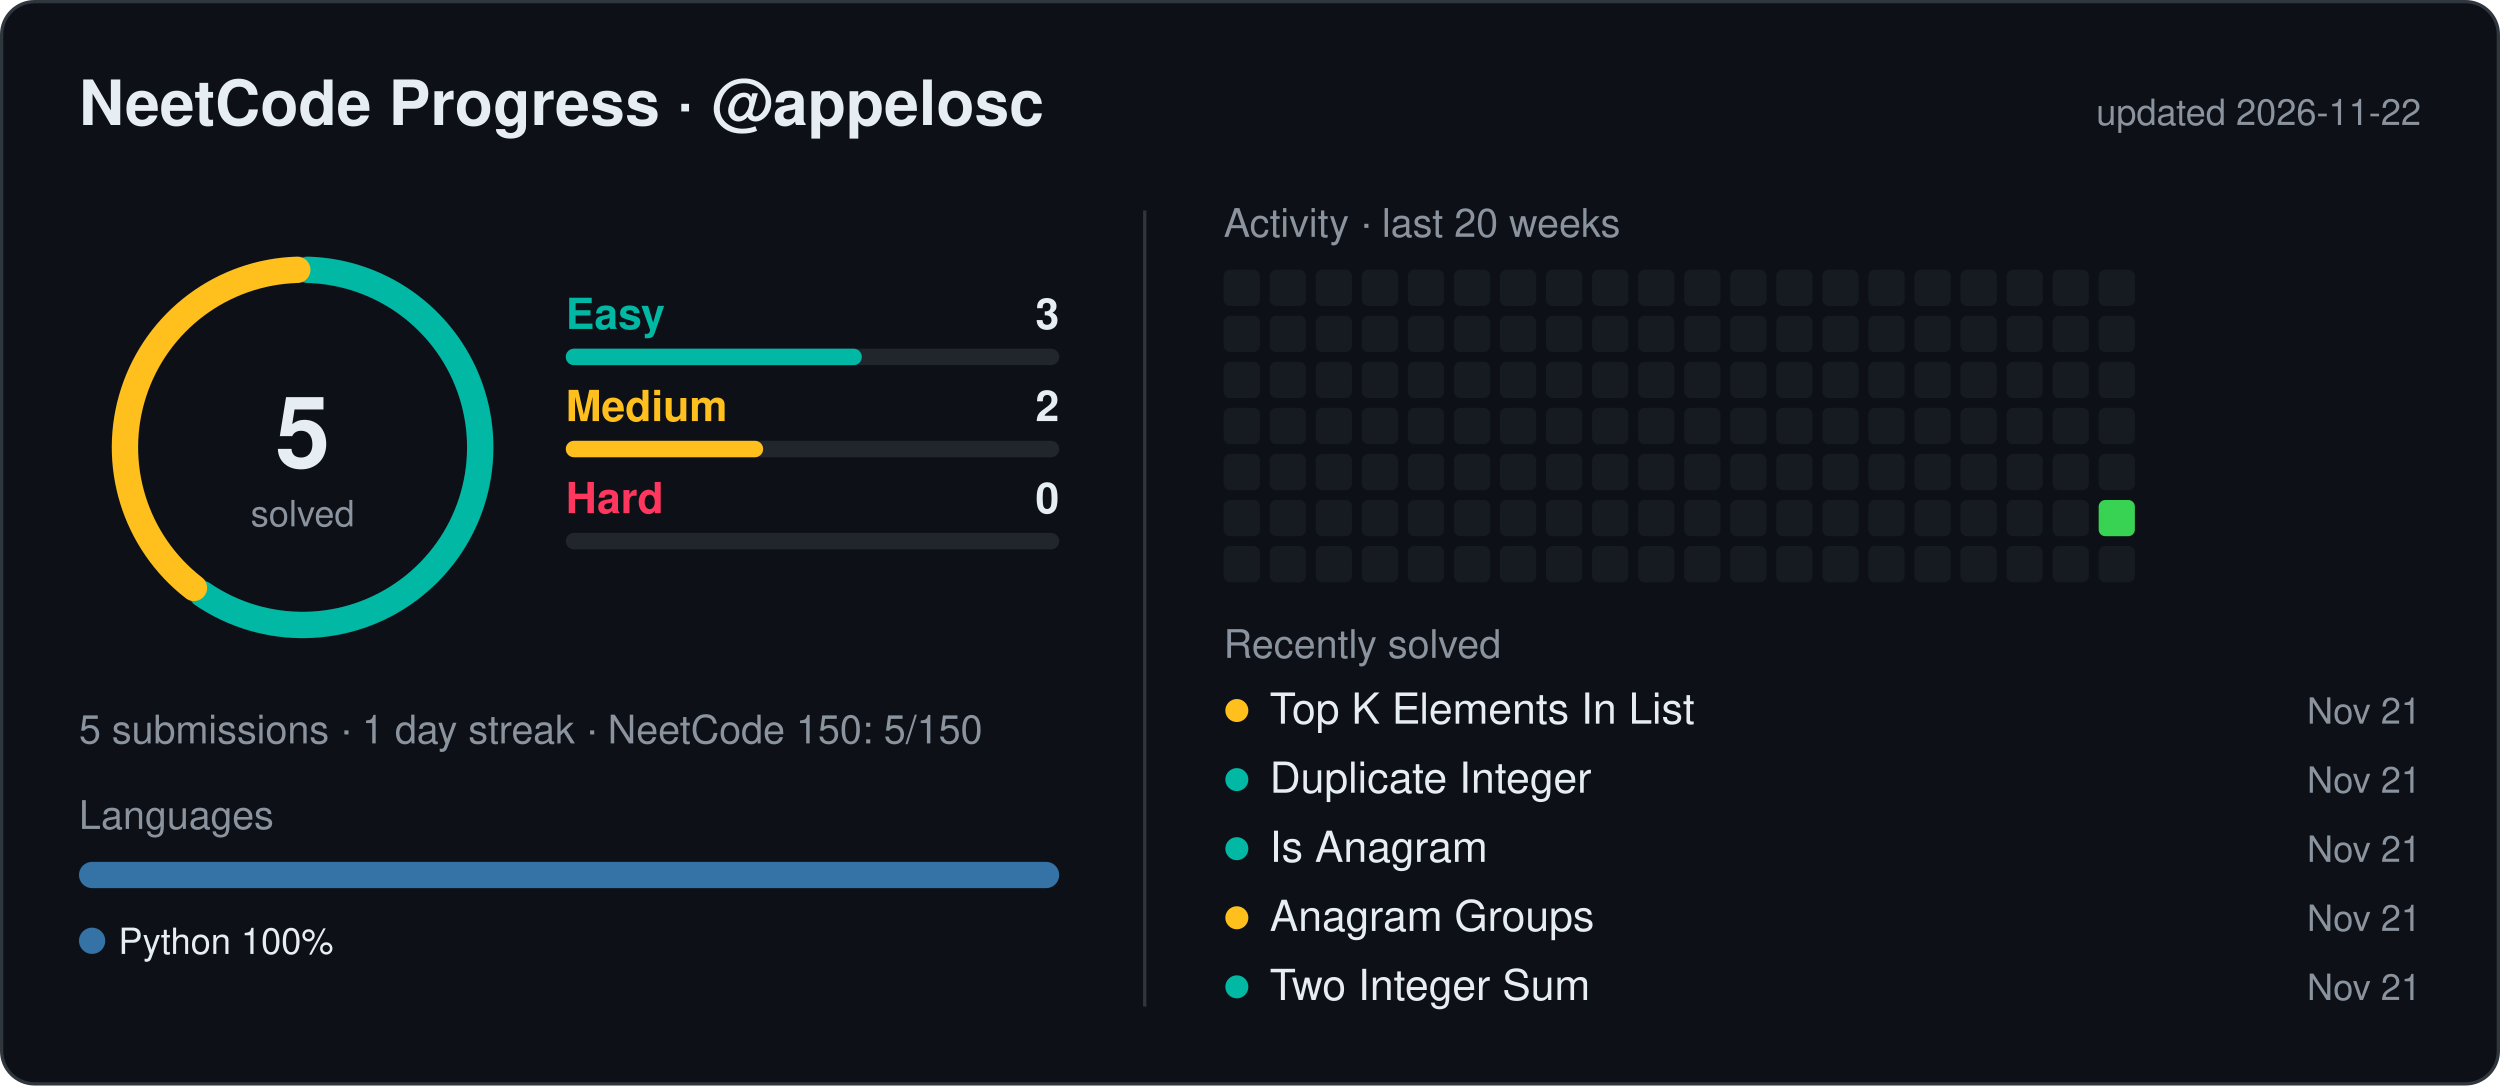
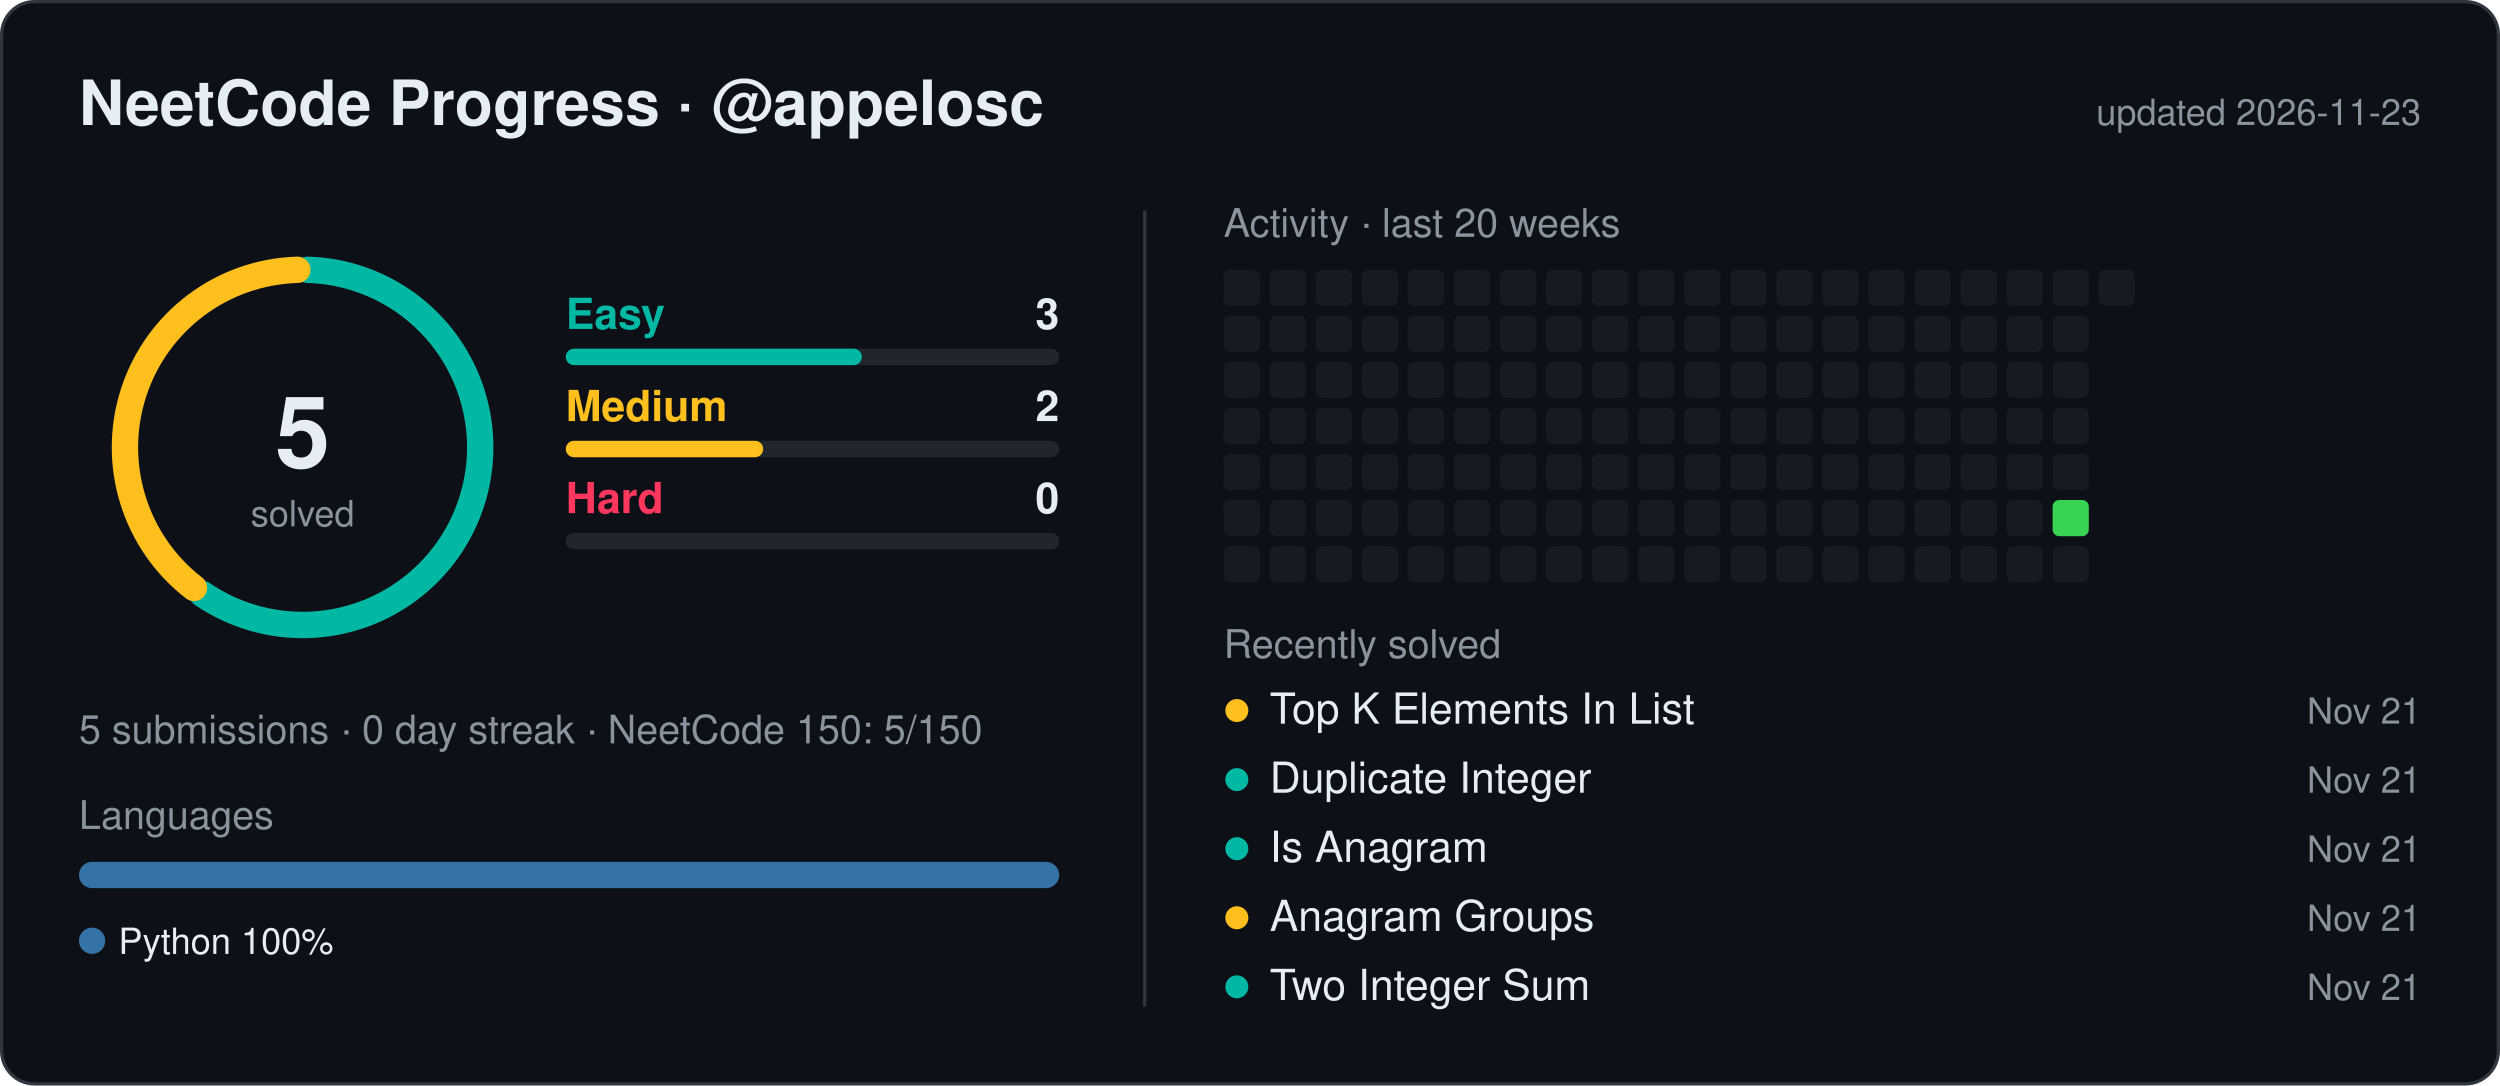
<svg xmlns="http://www.w3.org/2000/svg" width="760" height="330" viewBox="0 0 760 330" font-family="Segoe UI,Ubuntu,Helvetica,Arial,sans-serif">
  <style>.t{fill:#e6edf3}.m{fill:#8b949e}</style>
  <rect x="0.5" y="0.5" width="759" height="329" rx="10" fill="#0d1117" stroke="#30363d" />
  <text x="24" y="38" class="t" font-size="19" font-weight="600">NeetCode Progress · @appelosc</text>
-   <text x="736" y="38" class="m" font-size="11" text-anchor="end">updated 2026-11-22</text>
+   <text x="736" y="38" class="m" font-size="11" text-anchor="end">updated 2026-11-23</text>
  <circle cx="92" cy="136" r="54" fill="none" stroke="#21262d" stroke-width="8" />
  <path d="M93.62,82.02 A54,54 0 1 1 61.58,180.62" fill="none" stroke="#00b8a3" stroke-width="8" stroke-linecap="round" />
  <path d="M58.96,178.72 A54,54 0 0 1 90.38,82.02" fill="none" stroke="#ffc01e" stroke-width="8" stroke-linecap="round" />
  <text x="92" y="142" class="t" font-size="30" font-weight="700" text-anchor="middle">5</text>
  <text x="92" y="160" class="m" font-size="11" text-anchor="middle">solved</text>
  <text x="172" y="100" fill="#00b8a3" font-size="13" font-weight="600">Easy</text>
  <text x="322" y="100" class="t" font-size="13" font-weight="600" text-anchor="end">3</text>
  <rect x="172" y="106" width="150" height="5" rx="2.5" fill="#21262d" />
  <rect x="172" y="106" width="90.0" height="5" rx="2.5" fill="#00b8a3" />
  <text x="172" y="128" fill="#ffc01e" font-size="13" font-weight="600">Medium</text>
  <text x="322" y="128" class="t" font-size="13" font-weight="600" text-anchor="end">2</text>
  <rect x="172" y="134" width="150" height="5" rx="2.5" fill="#21262d" />
  <rect x="172" y="134" width="60.0" height="5" rx="2.5" fill="#ffc01e" />
  <text x="172" y="156" fill="#ff375f" font-size="13" font-weight="600">Hard</text>
  <text x="322" y="156" class="t" font-size="13" font-weight="600" text-anchor="end">0</text>
  <rect x="172" y="162" width="150" height="5" rx="2.5" fill="#21262d" />
-   <text x="24" y="226" class="m" font-size="12">5 submissions  ·  1 day streak  ·  NeetCode 150: 5/150</text>
+   <text x="24" y="226" class="m" font-size="12">5 submissions  ·  0 day streak  ·  NeetCode 150: 5/150</text>
  <text x="24" y="252" class="m" font-size="12">Languages</text>
  <clipPath id="lb">
    <rect x="24" y="262" width="298" height="8" rx="4" />
  </clipPath>
  <g clip-path="url(#lb)">
    <rect x="24.0" y="262" width="298.0" height="8" fill="#3572A5" />
  </g>
  <circle cx="28" cy="286" r="4" fill="#3572A5" />
  <text x="36" y="290" class="t" font-size="11">Python 100%</text>
  <line x1="348" y1="64" x2="348" y2="306" stroke="#30363d" />
  <text x="372" y="72" class="m" font-size="12">Activity · last 20 weeks</text>
  <rect x="372" y="82" width="11" height="11" rx="2" fill="#161b22" />
  <rect x="372" y="96" width="11" height="11" rx="2" fill="#161b22" />
  <rect x="372" y="110" width="11" height="11" rx="2" fill="#161b22" />
  <rect x="372" y="124" width="11" height="11" rx="2" fill="#161b22" />
  <rect x="372" y="138" width="11" height="11" rx="2" fill="#161b22" />
  <rect x="372" y="152" width="11" height="11" rx="2" fill="#161b22" />
  <rect x="372" y="166" width="11" height="11" rx="2" fill="#161b22" />
  <rect x="386" y="82" width="11" height="11" rx="2" fill="#161b22" />
  <rect x="386" y="96" width="11" height="11" rx="2" fill="#161b22" />
  <rect x="386" y="110" width="11" height="11" rx="2" fill="#161b22" />
  <rect x="386" y="124" width="11" height="11" rx="2" fill="#161b22" />
  <rect x="386" y="138" width="11" height="11" rx="2" fill="#161b22" />
  <rect x="386" y="152" width="11" height="11" rx="2" fill="#161b22" />
  <rect x="386" y="166" width="11" height="11" rx="2" fill="#161b22" />
  <rect x="400" y="82" width="11" height="11" rx="2" fill="#161b22" />
  <rect x="400" y="96" width="11" height="11" rx="2" fill="#161b22" />
  <rect x="400" y="110" width="11" height="11" rx="2" fill="#161b22" />
  <rect x="400" y="124" width="11" height="11" rx="2" fill="#161b22" />
  <rect x="400" y="138" width="11" height="11" rx="2" fill="#161b22" />
  <rect x="400" y="152" width="11" height="11" rx="2" fill="#161b22" />
  <rect x="400" y="166" width="11" height="11" rx="2" fill="#161b22" />
  <rect x="414" y="82" width="11" height="11" rx="2" fill="#161b22" />
  <rect x="414" y="96" width="11" height="11" rx="2" fill="#161b22" />
  <rect x="414" y="110" width="11" height="11" rx="2" fill="#161b22" />
  <rect x="414" y="124" width="11" height="11" rx="2" fill="#161b22" />
  <rect x="414" y="138" width="11" height="11" rx="2" fill="#161b22" />
  <rect x="414" y="152" width="11" height="11" rx="2" fill="#161b22" />
  <rect x="414" y="166" width="11" height="11" rx="2" fill="#161b22" />
  <rect x="428" y="82" width="11" height="11" rx="2" fill="#161b22" />
  <rect x="428" y="96" width="11" height="11" rx="2" fill="#161b22" />
  <rect x="428" y="110" width="11" height="11" rx="2" fill="#161b22" />
  <rect x="428" y="124" width="11" height="11" rx="2" fill="#161b22" />
  <rect x="428" y="138" width="11" height="11" rx="2" fill="#161b22" />
  <rect x="428" y="152" width="11" height="11" rx="2" fill="#161b22" />
  <rect x="428" y="166" width="11" height="11" rx="2" fill="#161b22" />
  <rect x="442" y="82" width="11" height="11" rx="2" fill="#161b22" />
  <rect x="442" y="96" width="11" height="11" rx="2" fill="#161b22" />
  <rect x="442" y="110" width="11" height="11" rx="2" fill="#161b22" />
  <rect x="442" y="124" width="11" height="11" rx="2" fill="#161b22" />
  <rect x="442" y="138" width="11" height="11" rx="2" fill="#161b22" />
  <rect x="442" y="152" width="11" height="11" rx="2" fill="#161b22" />
  <rect x="442" y="166" width="11" height="11" rx="2" fill="#161b22" />
  <rect x="456" y="82" width="11" height="11" rx="2" fill="#161b22" />
  <rect x="456" y="96" width="11" height="11" rx="2" fill="#161b22" />
  <rect x="456" y="110" width="11" height="11" rx="2" fill="#161b22" />
  <rect x="456" y="124" width="11" height="11" rx="2" fill="#161b22" />
  <rect x="456" y="138" width="11" height="11" rx="2" fill="#161b22" />
  <rect x="456" y="152" width="11" height="11" rx="2" fill="#161b22" />
  <rect x="456" y="166" width="11" height="11" rx="2" fill="#161b22" />
  <rect x="470" y="82" width="11" height="11" rx="2" fill="#161b22" />
  <rect x="470" y="96" width="11" height="11" rx="2" fill="#161b22" />
  <rect x="470" y="110" width="11" height="11" rx="2" fill="#161b22" />
  <rect x="470" y="124" width="11" height="11" rx="2" fill="#161b22" />
  <rect x="470" y="138" width="11" height="11" rx="2" fill="#161b22" />
  <rect x="470" y="152" width="11" height="11" rx="2" fill="#161b22" />
  <rect x="470" y="166" width="11" height="11" rx="2" fill="#161b22" />
  <rect x="484" y="82" width="11" height="11" rx="2" fill="#161b22" />
  <rect x="484" y="96" width="11" height="11" rx="2" fill="#161b22" />
  <rect x="484" y="110" width="11" height="11" rx="2" fill="#161b22" />
  <rect x="484" y="124" width="11" height="11" rx="2" fill="#161b22" />
  <rect x="484" y="138" width="11" height="11" rx="2" fill="#161b22" />
  <rect x="484" y="152" width="11" height="11" rx="2" fill="#161b22" />
  <rect x="484" y="166" width="11" height="11" rx="2" fill="#161b22" />
  <rect x="498" y="82" width="11" height="11" rx="2" fill="#161b22" />
  <rect x="498" y="96" width="11" height="11" rx="2" fill="#161b22" />
  <rect x="498" y="110" width="11" height="11" rx="2" fill="#161b22" />
  <rect x="498" y="124" width="11" height="11" rx="2" fill="#161b22" />
  <rect x="498" y="138" width="11" height="11" rx="2" fill="#161b22" />
  <rect x="498" y="152" width="11" height="11" rx="2" fill="#161b22" />
  <rect x="498" y="166" width="11" height="11" rx="2" fill="#161b22" />
  <rect x="512" y="82" width="11" height="11" rx="2" fill="#161b22" />
  <rect x="512" y="96" width="11" height="11" rx="2" fill="#161b22" />
  <rect x="512" y="110" width="11" height="11" rx="2" fill="#161b22" />
  <rect x="512" y="124" width="11" height="11" rx="2" fill="#161b22" />
  <rect x="512" y="138" width="11" height="11" rx="2" fill="#161b22" />
  <rect x="512" y="152" width="11" height="11" rx="2" fill="#161b22" />
  <rect x="512" y="166" width="11" height="11" rx="2" fill="#161b22" />
  <rect x="526" y="82" width="11" height="11" rx="2" fill="#161b22" />
  <rect x="526" y="96" width="11" height="11" rx="2" fill="#161b22" />
  <rect x="526" y="110" width="11" height="11" rx="2" fill="#161b22" />
  <rect x="526" y="124" width="11" height="11" rx="2" fill="#161b22" />
  <rect x="526" y="138" width="11" height="11" rx="2" fill="#161b22" />
  <rect x="526" y="152" width="11" height="11" rx="2" fill="#161b22" />
  <rect x="526" y="166" width="11" height="11" rx="2" fill="#161b22" />
  <rect x="540" y="82" width="11" height="11" rx="2" fill="#161b22" />
  <rect x="540" y="96" width="11" height="11" rx="2" fill="#161b22" />
  <rect x="540" y="110" width="11" height="11" rx="2" fill="#161b22" />
  <rect x="540" y="124" width="11" height="11" rx="2" fill="#161b22" />
  <rect x="540" y="138" width="11" height="11" rx="2" fill="#161b22" />
  <rect x="540" y="152" width="11" height="11" rx="2" fill="#161b22" />
  <rect x="540" y="166" width="11" height="11" rx="2" fill="#161b22" />
  <rect x="554" y="82" width="11" height="11" rx="2" fill="#161b22" />
  <rect x="554" y="96" width="11" height="11" rx="2" fill="#161b22" />
  <rect x="554" y="110" width="11" height="11" rx="2" fill="#161b22" />
  <rect x="554" y="124" width="11" height="11" rx="2" fill="#161b22" />
  <rect x="554" y="138" width="11" height="11" rx="2" fill="#161b22" />
  <rect x="554" y="152" width="11" height="11" rx="2" fill="#161b22" />
  <rect x="554" y="166" width="11" height="11" rx="2" fill="#161b22" />
  <rect x="568" y="82" width="11" height="11" rx="2" fill="#161b22" />
  <rect x="568" y="96" width="11" height="11" rx="2" fill="#161b22" />
  <rect x="568" y="110" width="11" height="11" rx="2" fill="#161b22" />
  <rect x="568" y="124" width="11" height="11" rx="2" fill="#161b22" />
  <rect x="568" y="138" width="11" height="11" rx="2" fill="#161b22" />
  <rect x="568" y="152" width="11" height="11" rx="2" fill="#161b22" />
  <rect x="568" y="166" width="11" height="11" rx="2" fill="#161b22" />
  <rect x="582" y="82" width="11" height="11" rx="2" fill="#161b22" />
  <rect x="582" y="96" width="11" height="11" rx="2" fill="#161b22" />
  <rect x="582" y="110" width="11" height="11" rx="2" fill="#161b22" />
  <rect x="582" y="124" width="11" height="11" rx="2" fill="#161b22" />
  <rect x="582" y="138" width="11" height="11" rx="2" fill="#161b22" />
  <rect x="582" y="152" width="11" height="11" rx="2" fill="#161b22" />
  <rect x="582" y="166" width="11" height="11" rx="2" fill="#161b22" />
  <rect x="596" y="82" width="11" height="11" rx="2" fill="#161b22" />
  <rect x="596" y="96" width="11" height="11" rx="2" fill="#161b22" />
  <rect x="596" y="110" width="11" height="11" rx="2" fill="#161b22" />
  <rect x="596" y="124" width="11" height="11" rx="2" fill="#161b22" />
  <rect x="596" y="138" width="11" height="11" rx="2" fill="#161b22" />
  <rect x="596" y="152" width="11" height="11" rx="2" fill="#161b22" />
  <rect x="596" y="166" width="11" height="11" rx="2" fill="#161b22" />
  <rect x="610" y="82" width="11" height="11" rx="2" fill="#161b22" />
  <rect x="610" y="96" width="11" height="11" rx="2" fill="#161b22" />
  <rect x="610" y="110" width="11" height="11" rx="2" fill="#161b22" />
  <rect x="610" y="124" width="11" height="11" rx="2" fill="#161b22" />
  <rect x="610" y="138" width="11" height="11" rx="2" fill="#161b22" />
  <rect x="610" y="152" width="11" height="11" rx="2" fill="#161b22" />
  <rect x="610" y="166" width="11" height="11" rx="2" fill="#161b22" />
  <rect x="624" y="82" width="11" height="11" rx="2" fill="#161b22" />
  <rect x="624" y="96" width="11" height="11" rx="2" fill="#161b22" />
  <rect x="624" y="110" width="11" height="11" rx="2" fill="#161b22" />
  <rect x="624" y="124" width="11" height="11" rx="2" fill="#161b22" />
  <rect x="624" y="138" width="11" height="11" rx="2" fill="#161b22" />
-   <rect x="624" y="152" width="11" height="11" rx="2" fill="#161b22" />
+   <rect x="624" y="152" width="11" height="11" rx="2" fill="#39d353" />
  <rect x="624" y="166" width="11" height="11" rx="2" fill="#161b22" />
  <rect x="638" y="82" width="11" height="11" rx="2" fill="#161b22" />
-   <rect x="638" y="96" width="11" height="11" rx="2" fill="#161b22" />
-   <rect x="638" y="110" width="11" height="11" rx="2" fill="#161b22" />
-   <rect x="638" y="124" width="11" height="11" rx="2" fill="#161b22" />
-   <rect x="638" y="138" width="11" height="11" rx="2" fill="#161b22" />
-   <rect x="638" y="152" width="11" height="11" rx="2" fill="#39d353" />
-   <rect x="638" y="166" width="11" height="11" rx="2" fill="#161b22" />
  <text x="372" y="200" class="m" font-size="12">Recently solved</text>
  <circle cx="376" cy="216" r="3.5" fill="#ffc01e" />
  <text x="386" y="220" class="t" font-size="13">Top K Elements In List</text>
  <text x="736" y="220" class="m" font-size="11" text-anchor="end">Nov 21</text>
  <circle cx="376" cy="237" r="3.5" fill="#00b8a3" />
  <text x="386" y="241" class="t" font-size="13">Duplicate Integer</text>
  <text x="736" y="241" class="m" font-size="11" text-anchor="end">Nov 21</text>
  <circle cx="376" cy="258" r="3.5" fill="#00b8a3" />
  <text x="386" y="262" class="t" font-size="13">Is Anagram</text>
  <text x="736" y="262" class="m" font-size="11" text-anchor="end">Nov 21</text>
  <circle cx="376" cy="279" r="3.5" fill="#ffc01e" />
  <text x="386" y="283" class="t" font-size="13">Anagram Groups</text>
  <text x="736" y="283" class="m" font-size="11" text-anchor="end">Nov 21</text>
  <circle cx="376" cy="300" r="3.5" fill="#00b8a3" />
  <text x="386" y="304" class="t" font-size="13">Two Integer Sum</text>
  <text x="736" y="304" class="m" font-size="11" text-anchor="end">Nov 21</text>
</svg>
